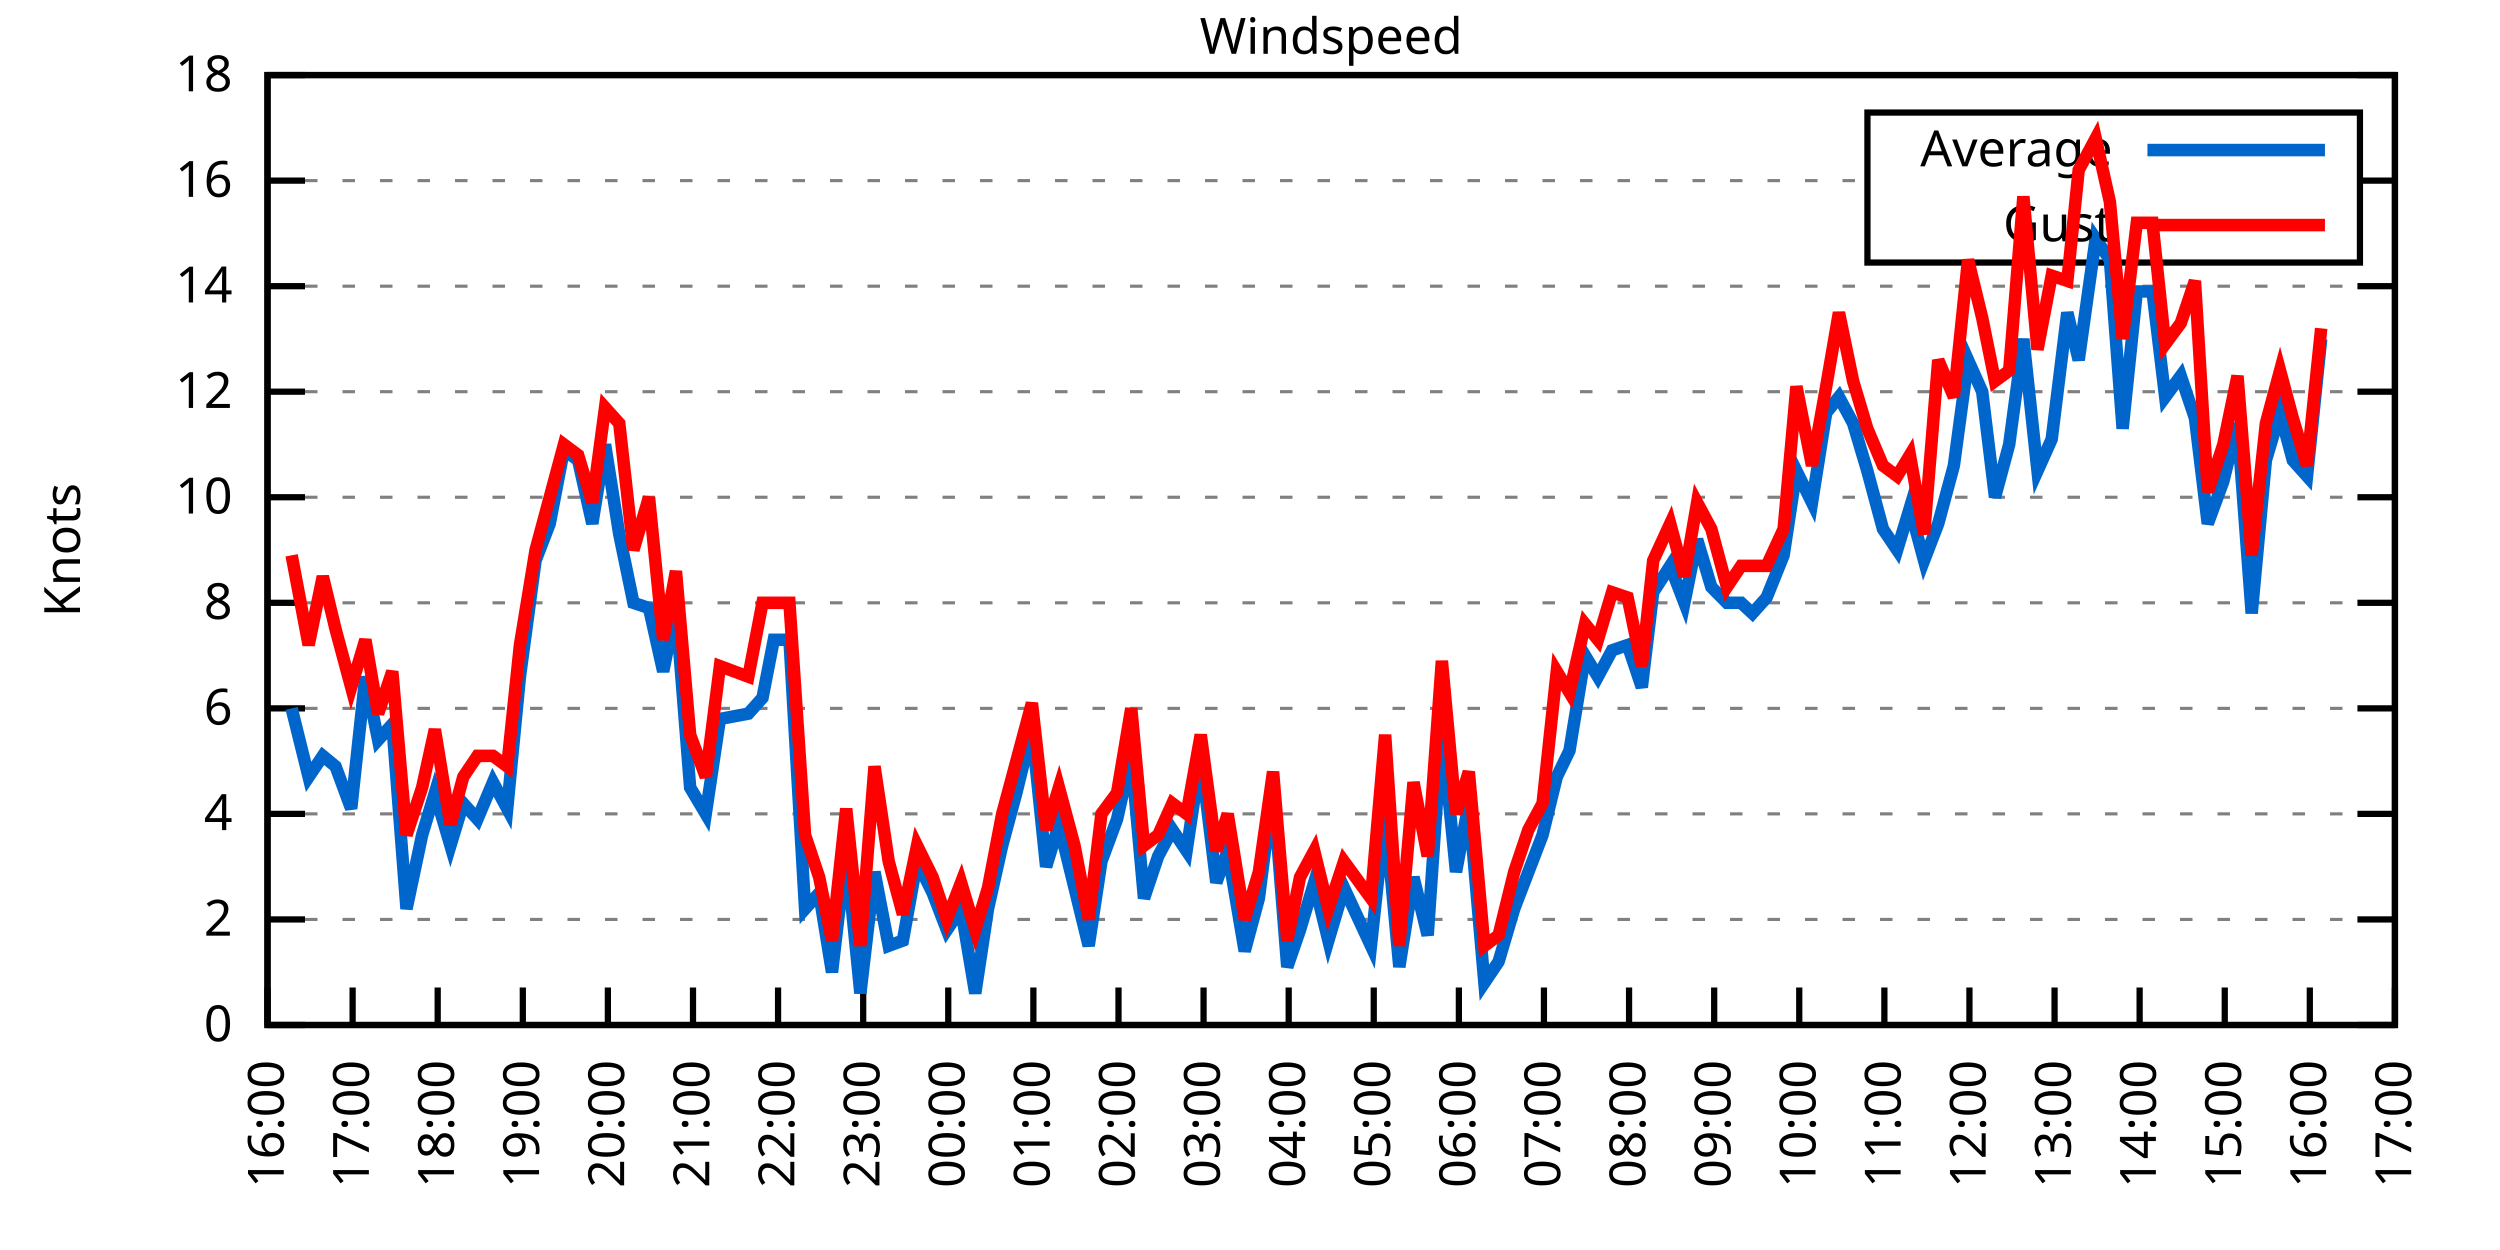
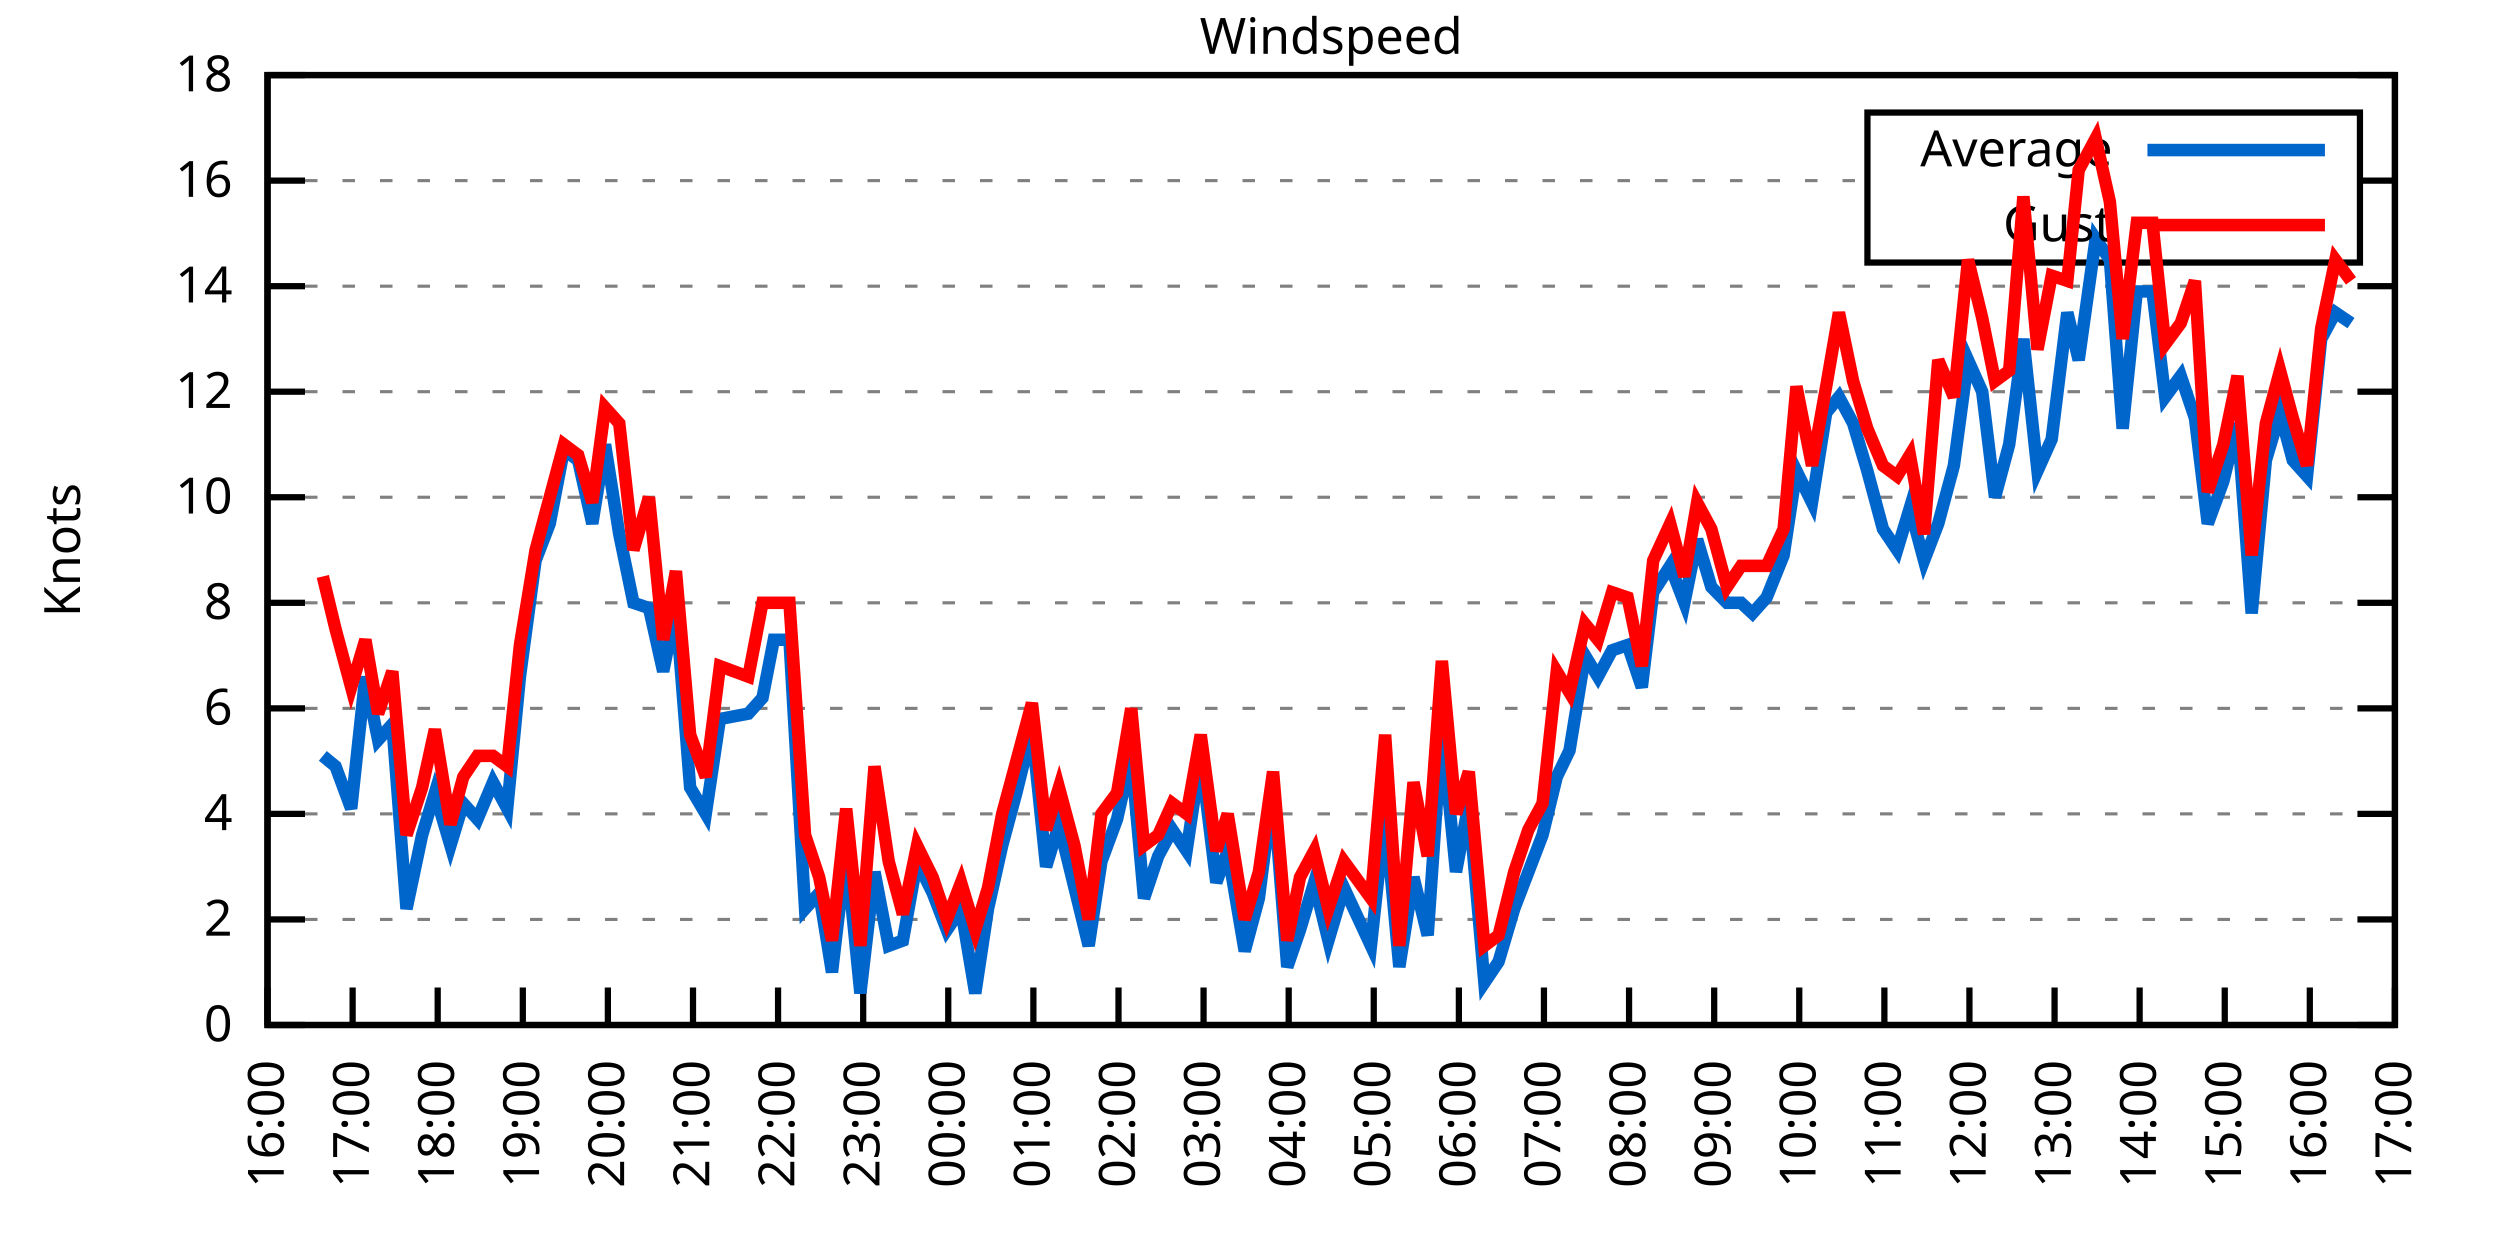
<svg xmlns="http://www.w3.org/2000/svg" xmlns:xlink="http://www.w3.org/1999/xlink" width="400" height="200" viewBox="0 0 400 200">
  <g id="gnuplot_canvas">
    <rect x="0" y="0" width="400" height="200" fill="none" />
    <defs>
      <circle id="gpDot" r="0.5" stroke-width="0.5" stroke="currentColor" />
      <path id="gpPt0" stroke-width="0.333" stroke="currentColor" d="M-1,0 h2 M0,-1 v2" />
      <path id="gpPt1" stroke-width="0.333" stroke="currentColor" d="M-1,-1 L1,1 M1,-1 L-1,1" />
      <path id="gpPt2" stroke-width="0.333" stroke="currentColor" d="M-1,0 L1,0 M0,-1 L0,1 M-1,-1 L1,1 M-1,1 L1,-1" />
      <rect id="gpPt3" stroke-width="0.333" stroke="currentColor" x="-1" y="-1" width="2" height="2" />
      <rect id="gpPt4" stroke-width="0.333" stroke="currentColor" fill="currentColor" x="-1" y="-1" width="2" height="2" />
      <circle id="gpPt5" stroke-width="0.333" stroke="currentColor" cx="0" cy="0" r="1" />
      <use xlink:href="#gpPt5" id="gpPt6" fill="currentColor" stroke="none" />
      <path id="gpPt7" stroke-width="0.333" stroke="currentColor" d="M0,-1.33 L-1.33,0.67 L1.33,0.67 z" />
      <use xlink:href="#gpPt7" id="gpPt8" fill="currentColor" stroke="none" />
      <use xlink:href="#gpPt7" id="gpPt9" stroke="currentColor" transform="rotate(180)" />
      <use xlink:href="#gpPt9" id="gpPt10" fill="currentColor" stroke="none" />
      <use xlink:href="#gpPt3" id="gpPt11" stroke="currentColor" transform="rotate(45)" />
      <use xlink:href="#gpPt11" id="gpPt12" fill="currentColor" stroke="none" />
      <path id="gpPt13" stroke-width="0.333" stroke="currentColor" d="M0,1.330 L1.265,0.411 L0.782,-1.067 L-0.782,-1.076 L-1.265,0.411 z" />
      <use xlink:href="#gpPt13" id="gpPt14" fill="currentColor" stroke="none" />
      <filter id="textbox" filterUnits="objectBoundingBox" x="0" y="0" height="1" width="1">
        <feFlood flood-color="white" flood-opacity="1" result="bgnd" />
        <feComposite in="SourceGraphic" in2="bgnd" operator="atop" />
      </filter>
      <filter id="greybox" filterUnits="objectBoundingBox" x="0" y="0" height="1" width="1">
        <feFlood flood-color="lightgrey" flood-opacity="1" result="grey" />
        <feComposite in="SourceGraphic" in2="grey" operator="atop" />
      </filter>
    </defs>
    <g fill="none" color="white" stroke="currentColor" stroke-width="1.00" stroke-linecap="butt" stroke-linejoin="miter">
</g>
    <g fill="none" color="black" stroke="currentColor" stroke-width="1.00" stroke-linecap="butt" stroke-linejoin="miter">
      <g stroke="none" shape-rendering="crispEdges">
        <polygon fill="rgb(255, 255, 255)" points="42.80,164.00 383.18,164.00 383.18,12.02 42.80,12.02 " />
      </g>
    </g>
    <g fill="none" color="black" stroke="currentColor" stroke-width="1.00" stroke-linecap="butt" stroke-linejoin="miter">
</g>
    <g fill="none" color="black" stroke="black" stroke-width="0.50" stroke-linecap="butt" stroke-linejoin="miter">
</g>
    <g fill="none" color="gray" stroke="currentColor" stroke-width="0.50" stroke-linecap="butt" stroke-linejoin="miter">
      <path stroke="gray" stroke-dasharray="2,4" class="gridline" d="M42.80,164.00 L383.19,164.00  " />
    </g>
    <g fill="none" color="gray" stroke="gray" stroke-width="1.00" stroke-linecap="butt" stroke-linejoin="miter">
</g>
    <g fill="none" color="black" stroke="currentColor" stroke-width="1.00" stroke-linecap="butt" stroke-linejoin="miter">
      <path stroke="black" d="M42.80,164.00 L48.80,164.00 M383.19,164.00 L377.19,164.00  " />
      <g transform="translate(37.20,166.60)" stroke="none" fill="black" font-family="Sans" font-size="8.00" text-anchor="end">
        <text>
          <tspan font-family="Sans"> 0</tspan>
        </text>
      </g>
    </g>
    <g fill="none" color="black" stroke="currentColor" stroke-width="1.00" stroke-linecap="butt" stroke-linejoin="miter">
</g>
    <g fill="none" color="black" stroke="black" stroke-width="0.50" stroke-linecap="butt" stroke-linejoin="miter">
</g>
    <g fill="none" color="gray" stroke="currentColor" stroke-width="0.50" stroke-linecap="butt" stroke-linejoin="miter">
      <path stroke="gray" stroke-dasharray="2,4" class="gridline" d="M42.80,147.11 L383.19,147.11  " />
    </g>
    <g fill="none" color="gray" stroke="gray" stroke-width="1.00" stroke-linecap="butt" stroke-linejoin="miter">
</g>
    <g fill="none" color="black" stroke="currentColor" stroke-width="1.00" stroke-linecap="butt" stroke-linejoin="miter">
      <path stroke="black" d="M42.80,147.11 L48.80,147.11 M383.19,147.11 L377.19,147.11  " />
      <g transform="translate(37.20,149.71)" stroke="none" fill="black" font-family="Sans" font-size="8.00" text-anchor="end">
        <text>
          <tspan font-family="Sans"> 2</tspan>
        </text>
      </g>
    </g>
    <g fill="none" color="black" stroke="currentColor" stroke-width="1.00" stroke-linecap="butt" stroke-linejoin="miter">
</g>
    <g fill="none" color="black" stroke="black" stroke-width="0.50" stroke-linecap="butt" stroke-linejoin="miter">
</g>
    <g fill="none" color="gray" stroke="currentColor" stroke-width="0.50" stroke-linecap="butt" stroke-linejoin="miter">
      <path stroke="gray" stroke-dasharray="2,4" class="gridline" d="M42.80,130.22 L383.19,130.22  " />
    </g>
    <g fill="none" color="gray" stroke="gray" stroke-width="1.00" stroke-linecap="butt" stroke-linejoin="miter">
</g>
    <g fill="none" color="black" stroke="currentColor" stroke-width="1.00" stroke-linecap="butt" stroke-linejoin="miter">
      <path stroke="black" d="M42.80,130.22 L48.80,130.22 M383.19,130.22 L377.19,130.22  " />
      <g transform="translate(37.20,132.82)" stroke="none" fill="black" font-family="Sans" font-size="8.00" text-anchor="end">
        <text>
          <tspan font-family="Sans"> 4</tspan>
        </text>
      </g>
    </g>
    <g fill="none" color="black" stroke="currentColor" stroke-width="1.00" stroke-linecap="butt" stroke-linejoin="miter">
</g>
    <g fill="none" color="black" stroke="black" stroke-width="0.50" stroke-linecap="butt" stroke-linejoin="miter">
</g>
    <g fill="none" color="gray" stroke="currentColor" stroke-width="0.50" stroke-linecap="butt" stroke-linejoin="miter">
      <path stroke="gray" stroke-dasharray="2,4" class="gridline" d="M42.80,113.34 L383.19,113.34  " />
    </g>
    <g fill="none" color="gray" stroke="gray" stroke-width="1.00" stroke-linecap="butt" stroke-linejoin="miter">
</g>
    <g fill="none" color="black" stroke="currentColor" stroke-width="1.00" stroke-linecap="butt" stroke-linejoin="miter">
      <path stroke="black" d="M42.80,113.34 L48.80,113.34 M383.19,113.34 L377.19,113.34  " />
      <g transform="translate(37.20,115.94)" stroke="none" fill="black" font-family="Sans" font-size="8.00" text-anchor="end">
        <text>
          <tspan font-family="Sans"> 6</tspan>
        </text>
      </g>
    </g>
    <g fill="none" color="black" stroke="currentColor" stroke-width="1.00" stroke-linecap="butt" stroke-linejoin="miter">
</g>
    <g fill="none" color="black" stroke="black" stroke-width="0.50" stroke-linecap="butt" stroke-linejoin="miter">
</g>
    <g fill="none" color="gray" stroke="currentColor" stroke-width="0.50" stroke-linecap="butt" stroke-linejoin="miter">
      <path stroke="gray" stroke-dasharray="2,4" class="gridline" d="M42.80,96.45 L383.19,96.45  " />
    </g>
    <g fill="none" color="gray" stroke="gray" stroke-width="1.00" stroke-linecap="butt" stroke-linejoin="miter">
</g>
    <g fill="none" color="black" stroke="currentColor" stroke-width="1.00" stroke-linecap="butt" stroke-linejoin="miter">
      <path stroke="black" d="M42.80,96.45 L48.80,96.45 M383.19,96.45 L377.19,96.45  " />
      <g transform="translate(37.20,99.05)" stroke="none" fill="black" font-family="Sans" font-size="8.00" text-anchor="end">
        <text>
          <tspan font-family="Sans"> 8</tspan>
        </text>
      </g>
    </g>
    <g fill="none" color="black" stroke="currentColor" stroke-width="1.00" stroke-linecap="butt" stroke-linejoin="miter">
</g>
    <g fill="none" color="black" stroke="black" stroke-width="0.50" stroke-linecap="butt" stroke-linejoin="miter">
</g>
    <g fill="none" color="gray" stroke="currentColor" stroke-width="0.50" stroke-linecap="butt" stroke-linejoin="miter">
      <path stroke="gray" stroke-dasharray="2,4" class="gridline" d="M42.80,79.56 L383.19,79.56  " />
    </g>
    <g fill="none" color="gray" stroke="gray" stroke-width="1.00" stroke-linecap="butt" stroke-linejoin="miter">
</g>
    <g fill="none" color="black" stroke="currentColor" stroke-width="1.00" stroke-linecap="butt" stroke-linejoin="miter">
      <path stroke="black" d="M42.80,79.56 L48.80,79.56 M383.19,79.56 L377.19,79.56  " />
      <g transform="translate(37.20,82.16)" stroke="none" fill="black" font-family="Sans" font-size="8.00" text-anchor="end">
        <text>
          <tspan font-family="Sans"> 10</tspan>
        </text>
      </g>
    </g>
    <g fill="none" color="black" stroke="currentColor" stroke-width="1.00" stroke-linecap="butt" stroke-linejoin="miter">
</g>
    <g fill="none" color="black" stroke="black" stroke-width="0.50" stroke-linecap="butt" stroke-linejoin="miter">
</g>
    <g fill="none" color="gray" stroke="currentColor" stroke-width="0.50" stroke-linecap="butt" stroke-linejoin="miter">
      <path stroke="gray" stroke-dasharray="2,4" class="gridline" d="M42.80,62.67 L383.19,62.67  " />
    </g>
    <g fill="none" color="gray" stroke="gray" stroke-width="1.00" stroke-linecap="butt" stroke-linejoin="miter">
</g>
    <g fill="none" color="black" stroke="currentColor" stroke-width="1.00" stroke-linecap="butt" stroke-linejoin="miter">
      <path stroke="black" d="M42.80,62.67 L48.80,62.67 M383.19,62.67 L377.19,62.67  " />
      <g transform="translate(37.20,65.27)" stroke="none" fill="black" font-family="Sans" font-size="8.00" text-anchor="end">
        <text>
          <tspan font-family="Sans"> 12</tspan>
        </text>
      </g>
    </g>
    <g fill="none" color="black" stroke="currentColor" stroke-width="1.00" stroke-linecap="butt" stroke-linejoin="miter">
</g>
    <g fill="none" color="black" stroke="black" stroke-width="0.50" stroke-linecap="butt" stroke-linejoin="miter">
</g>
    <g fill="none" color="gray" stroke="currentColor" stroke-width="0.50" stroke-linecap="butt" stroke-linejoin="miter">
      <path stroke="gray" stroke-dasharray="2,4" class="gridline" d="M42.80,45.79 L383.19,45.79  " />
    </g>
    <g fill="none" color="gray" stroke="gray" stroke-width="1.00" stroke-linecap="butt" stroke-linejoin="miter">
</g>
    <g fill="none" color="black" stroke="currentColor" stroke-width="1.00" stroke-linecap="butt" stroke-linejoin="miter">
      <path stroke="black" d="M42.80,45.79 L48.80,45.79 M383.19,45.79 L377.19,45.79  " />
      <g transform="translate(37.20,48.39)" stroke="none" fill="black" font-family="Sans" font-size="8.00" text-anchor="end">
        <text>
          <tspan font-family="Sans"> 14</tspan>
        </text>
      </g>
    </g>
    <g fill="none" color="black" stroke="currentColor" stroke-width="1.00" stroke-linecap="butt" stroke-linejoin="miter">
</g>
    <g fill="none" color="black" stroke="black" stroke-width="0.50" stroke-linecap="butt" stroke-linejoin="miter">
</g>
    <g fill="none" color="gray" stroke="currentColor" stroke-width="0.50" stroke-linecap="butt" stroke-linejoin="miter">
      <path stroke="gray" stroke-dasharray="2,4" class="gridline" d="M42.80,28.90 L298.79,28.90 M377.59,28.90 L383.19,28.90  " />
    </g>
    <g fill="none" color="gray" stroke="gray" stroke-width="1.00" stroke-linecap="butt" stroke-linejoin="miter">
</g>
    <g fill="none" color="black" stroke="currentColor" stroke-width="1.00" stroke-linecap="butt" stroke-linejoin="miter">
      <path stroke="black" d="M42.80,28.90 L48.80,28.90 M383.19,28.90 L377.19,28.90  " />
      <g transform="translate(37.20,31.50)" stroke="none" fill="black" font-family="Sans" font-size="8.00" text-anchor="end">
        <text>
          <tspan font-family="Sans"> 16</tspan>
        </text>
      </g>
    </g>
    <g fill="none" color="black" stroke="currentColor" stroke-width="1.00" stroke-linecap="butt" stroke-linejoin="miter">
</g>
    <g fill="none" color="black" stroke="black" stroke-width="0.50" stroke-linecap="butt" stroke-linejoin="miter">
</g>
    <g fill="none" color="gray" stroke="currentColor" stroke-width="0.50" stroke-linecap="butt" stroke-linejoin="miter">
      <path stroke="gray" stroke-dasharray="2,4" class="gridline" d="M42.80,12.01 L383.19,12.01  " />
    </g>
    <g fill="none" color="gray" stroke="gray" stroke-width="1.00" stroke-linecap="butt" stroke-linejoin="miter">
</g>
    <g fill="none" color="black" stroke="currentColor" stroke-width="1.00" stroke-linecap="butt" stroke-linejoin="miter">
      <path stroke="black" d="M42.80,12.01 L48.80,12.01 M383.19,12.01 L377.19,12.01  " />
      <g transform="translate(37.20,14.61)" stroke="none" fill="black" font-family="Sans" font-size="8.00" text-anchor="end">
        <text>
          <tspan font-family="Sans"> 18</tspan>
        </text>
      </g>
    </g>
    <g fill="none" color="black" stroke="currentColor" stroke-width="1.00" stroke-linecap="butt" stroke-linejoin="miter">
      <path stroke="black" d="M42.80,164.00 L42.80,158.00  " />
      <g transform="translate(45.40,169.60) rotate(270.00)" stroke="none" fill="black" font-family="Sans" font-size="8.00" text-anchor="end">
        <text>
          <tspan font-family="Sans">16:00</tspan>
        </text>
      </g>
    </g>
    <g fill="none" color="black" stroke="currentColor" stroke-width="1.00" stroke-linecap="butt" stroke-linejoin="miter">
      <path stroke="black" d="M56.42,164.00 L56.42,158.00  " />
      <g transform="translate(59.02,169.60) rotate(270.00)" stroke="none" fill="black" font-family="Sans" font-size="8.00" text-anchor="end">
        <text>
          <tspan font-family="Sans">17:00</tspan>
        </text>
      </g>
    </g>
    <g fill="none" color="black" stroke="currentColor" stroke-width="1.00" stroke-linecap="butt" stroke-linejoin="miter">
      <path stroke="black" d="M70.03,164.00 L70.03,158.00  " />
      <g transform="translate(72.63,169.60) rotate(270.00)" stroke="none" fill="black" font-family="Sans" font-size="8.00" text-anchor="end">
        <text>
          <tspan font-family="Sans">18:00</tspan>
        </text>
      </g>
    </g>
    <g fill="none" color="black" stroke="currentColor" stroke-width="1.00" stroke-linecap="butt" stroke-linejoin="miter">
      <path stroke="black" d="M83.65,164.00 L83.65,158.00  " />
      <g transform="translate(86.25,169.60) rotate(270.00)" stroke="none" fill="black" font-family="Sans" font-size="8.00" text-anchor="end">
        <text>
          <tspan font-family="Sans">19:00</tspan>
        </text>
      </g>
    </g>
    <g fill="none" color="black" stroke="currentColor" stroke-width="1.00" stroke-linecap="butt" stroke-linejoin="miter">
      <path stroke="black" d="M97.26,164.00 L97.26,158.00  " />
      <g transform="translate(99.86,169.60) rotate(270.00)" stroke="none" fill="black" font-family="Sans" font-size="8.00" text-anchor="end">
        <text>
          <tspan font-family="Sans">20:00</tspan>
        </text>
      </g>
    </g>
    <g fill="none" color="black" stroke="currentColor" stroke-width="1.00" stroke-linecap="butt" stroke-linejoin="miter">
      <path stroke="black" d="M110.88,164.00 L110.88,158.00  " />
      <g transform="translate(113.48,169.60) rotate(270.00)" stroke="none" fill="black" font-family="Sans" font-size="8.00" text-anchor="end">
        <text>
          <tspan font-family="Sans">21:00</tspan>
        </text>
      </g>
    </g>
    <g fill="none" color="black" stroke="currentColor" stroke-width="1.00" stroke-linecap="butt" stroke-linejoin="miter">
      <path stroke="black" d="M124.49,164.00 L124.49,158.00  " />
      <g transform="translate(127.09,169.60) rotate(270.00)" stroke="none" fill="black" font-family="Sans" font-size="8.00" text-anchor="end">
        <text>
          <tspan font-family="Sans">22:00</tspan>
        </text>
      </g>
    </g>
    <g fill="none" color="black" stroke="currentColor" stroke-width="1.00" stroke-linecap="butt" stroke-linejoin="miter">
      <path stroke="black" d="M138.11,164.00 L138.11,158.00  " />
      <g transform="translate(140.71,169.60) rotate(270.00)" stroke="none" fill="black" font-family="Sans" font-size="8.00" text-anchor="end">
        <text>
          <tspan font-family="Sans">23:00</tspan>
        </text>
      </g>
    </g>
    <g fill="none" color="black" stroke="currentColor" stroke-width="1.00" stroke-linecap="butt" stroke-linejoin="miter">
      <path stroke="black" d="M151.72,164.00 L151.72,158.00  " />
      <g transform="translate(154.32,169.60) rotate(270.00)" stroke="none" fill="black" font-family="Sans" font-size="8.00" text-anchor="end">
        <text>
          <tspan font-family="Sans">00:00</tspan>
        </text>
      </g>
    </g>
    <g fill="none" color="black" stroke="currentColor" stroke-width="1.00" stroke-linecap="butt" stroke-linejoin="miter">
      <path stroke="black" d="M165.34,164.00 L165.34,158.00  " />
      <g transform="translate(167.94,169.60) rotate(270.00)" stroke="none" fill="black" font-family="Sans" font-size="8.00" text-anchor="end">
        <text>
          <tspan font-family="Sans">01:00</tspan>
        </text>
      </g>
    </g>
    <g fill="none" color="black" stroke="currentColor" stroke-width="1.00" stroke-linecap="butt" stroke-linejoin="miter">
      <path stroke="black" d="M178.96,164.00 L178.96,158.00  " />
      <g transform="translate(181.56,169.60) rotate(270.00)" stroke="none" fill="black" font-family="Sans" font-size="8.00" text-anchor="end">
        <text>
          <tspan font-family="Sans">02:00</tspan>
        </text>
      </g>
    </g>
    <g fill="none" color="black" stroke="currentColor" stroke-width="1.00" stroke-linecap="butt" stroke-linejoin="miter">
      <path stroke="black" d="M192.57,164.00 L192.57,158.00  " />
      <g transform="translate(195.17,169.60) rotate(270.00)" stroke="none" fill="black" font-family="Sans" font-size="8.00" text-anchor="end">
        <text>
          <tspan font-family="Sans">03:00</tspan>
        </text>
      </g>
    </g>
    <g fill="none" color="black" stroke="currentColor" stroke-width="1.00" stroke-linecap="butt" stroke-linejoin="miter">
      <path stroke="black" d="M206.19,164.00 L206.19,158.00  " />
      <g transform="translate(208.79,169.60) rotate(270.00)" stroke="none" fill="black" font-family="Sans" font-size="8.00" text-anchor="end">
        <text>
          <tspan font-family="Sans">04:00</tspan>
        </text>
      </g>
    </g>
    <g fill="none" color="black" stroke="currentColor" stroke-width="1.00" stroke-linecap="butt" stroke-linejoin="miter">
      <path stroke="black" d="M219.80,164.00 L219.80,158.00  " />
      <g transform="translate(222.40,169.60) rotate(270.00)" stroke="none" fill="black" font-family="Sans" font-size="8.00" text-anchor="end">
        <text>
          <tspan font-family="Sans">05:00</tspan>
        </text>
      </g>
    </g>
    <g fill="none" color="black" stroke="currentColor" stroke-width="1.00" stroke-linecap="butt" stroke-linejoin="miter">
      <path stroke="black" d="M233.42,164.00 L233.42,158.00  " />
      <g transform="translate(236.02,169.60) rotate(270.00)" stroke="none" fill="black" font-family="Sans" font-size="8.00" text-anchor="end">
        <text>
          <tspan font-family="Sans">06:00</tspan>
        </text>
      </g>
    </g>
    <g fill="none" color="black" stroke="currentColor" stroke-width="1.00" stroke-linecap="butt" stroke-linejoin="miter">
      <path stroke="black" d="M247.03,164.00 L247.03,158.00  " />
      <g transform="translate(249.63,169.60) rotate(270.00)" stroke="none" fill="black" font-family="Sans" font-size="8.00" text-anchor="end">
        <text>
          <tspan font-family="Sans">07:00</tspan>
        </text>
      </g>
    </g>
    <g fill="none" color="black" stroke="currentColor" stroke-width="1.00" stroke-linecap="butt" stroke-linejoin="miter">
      <path stroke="black" d="M260.65,164.00 L260.65,158.00  " />
      <g transform="translate(263.25,169.60) rotate(270.00)" stroke="none" fill="black" font-family="Sans" font-size="8.00" text-anchor="end">
        <text>
          <tspan font-family="Sans">08:00</tspan>
        </text>
      </g>
    </g>
    <g fill="none" color="black" stroke="currentColor" stroke-width="1.00" stroke-linecap="butt" stroke-linejoin="miter">
      <path stroke="black" d="M274.27,164.00 L274.27,158.00  " />
      <g transform="translate(276.87,169.60) rotate(270.00)" stroke="none" fill="black" font-family="Sans" font-size="8.00" text-anchor="end">
        <text>
          <tspan font-family="Sans">09:00</tspan>
        </text>
      </g>
    </g>
    <g fill="none" color="black" stroke="currentColor" stroke-width="1.00" stroke-linecap="butt" stroke-linejoin="miter">
      <path stroke="black" d="M287.88,164.00 L287.88,158.00  " />
      <g transform="translate(290.48,169.60) rotate(270.00)" stroke="none" fill="black" font-family="Sans" font-size="8.00" text-anchor="end">
        <text>
          <tspan font-family="Sans">10:00</tspan>
        </text>
      </g>
    </g>
    <g fill="none" color="black" stroke="currentColor" stroke-width="1.00" stroke-linecap="butt" stroke-linejoin="miter">
      <path stroke="black" d="M301.50,164.00 L301.50,158.00  " />
      <g transform="translate(304.10,169.60) rotate(270.00)" stroke="none" fill="black" font-family="Sans" font-size="8.00" text-anchor="end">
        <text>
          <tspan font-family="Sans">11:00</tspan>
        </text>
      </g>
    </g>
    <g fill="none" color="black" stroke="currentColor" stroke-width="1.00" stroke-linecap="butt" stroke-linejoin="miter">
      <path stroke="black" d="M315.11,164.00 L315.11,158.00  " />
      <g transform="translate(317.71,169.60) rotate(270.00)" stroke="none" fill="black" font-family="Sans" font-size="8.00" text-anchor="end">
        <text>
          <tspan font-family="Sans">12:00</tspan>
        </text>
      </g>
    </g>
    <g fill="none" color="black" stroke="currentColor" stroke-width="1.00" stroke-linecap="butt" stroke-linejoin="miter">
      <path stroke="black" d="M328.73,164.00 L328.73,158.00  " />
      <g transform="translate(331.33,169.60) rotate(270.00)" stroke="none" fill="black" font-family="Sans" font-size="8.00" text-anchor="end">
        <text>
          <tspan font-family="Sans">13:00</tspan>
        </text>
      </g>
    </g>
    <g fill="none" color="black" stroke="currentColor" stroke-width="1.00" stroke-linecap="butt" stroke-linejoin="miter">
      <path stroke="black" d="M342.34,164.00 L342.34,158.00  " />
      <g transform="translate(344.94,169.60) rotate(270.00)" stroke="none" fill="black" font-family="Sans" font-size="8.00" text-anchor="end">
        <text>
          <tspan font-family="Sans">14:00</tspan>
        </text>
      </g>
    </g>
    <g fill="none" color="black" stroke="currentColor" stroke-width="1.00" stroke-linecap="butt" stroke-linejoin="miter">
      <path stroke="black" d="M355.96,164.00 L355.96,158.00  " />
      <g transform="translate(358.56,169.60) rotate(270.00)" stroke="none" fill="black" font-family="Sans" font-size="8.00" text-anchor="end">
        <text>
          <tspan font-family="Sans">15:00</tspan>
        </text>
      </g>
    </g>
    <g fill="none" color="black" stroke="currentColor" stroke-width="1.00" stroke-linecap="butt" stroke-linejoin="miter">
      <path stroke="black" d="M369.57,164.00 L369.57,158.00  " />
      <g transform="translate(372.17,169.60) rotate(270.00)" stroke="none" fill="black" font-family="Sans" font-size="8.00" text-anchor="end">
        <text>
          <tspan font-family="Sans">16:00</tspan>
        </text>
      </g>
    </g>
    <g fill="none" color="black" stroke="currentColor" stroke-width="1.00" stroke-linecap="butt" stroke-linejoin="miter">
      <path stroke="black" d="M383.19,164.00 L383.19,158.00  " />
      <g transform="translate(385.79,169.60) rotate(270.00)" stroke="none" fill="black" font-family="Sans" font-size="8.00" text-anchor="end">
        <text>
          <tspan font-family="Sans">17:00</tspan>
        </text>
      </g>
    </g>
    <g fill="none" color="black" stroke="currentColor" stroke-width="1.00" stroke-linecap="butt" stroke-linejoin="miter">
</g>
    <g fill="none" color="black" stroke="currentColor" stroke-width="1.00" stroke-linecap="butt" stroke-linejoin="miter">
      <path stroke="black" d="M42.80,12.01 L42.80,164.00 L383.19,164.00 L383.19,12.01 L42.80,12.01 Z  " />
    </g>
    <g fill="none" color="black" stroke="currentColor" stroke-width="1.00" stroke-linecap="butt" stroke-linejoin="miter">
</g>
    <g fill="none" color="black" stroke="currentColor" stroke-width="1.00" stroke-linecap="butt" stroke-linejoin="miter">
      <path stroke="black" d="M298.79,42.01 L298.79,18.01 L377.59,18.01 L377.59,42.01 L298.79,42.01 Z  " />
    </g>
    <g id="Windspeed_plot_1">
      <g fill="none" color="white" stroke="black" stroke-width="2.00" stroke-linecap="butt" stroke-linejoin="miter">
</g>
      <g fill="none" color="black" stroke="currentColor" stroke-width="2.00" stroke-linecap="butt" stroke-linejoin="miter">
        <g transform="translate(337.99,26.61)" stroke="none" fill="black" font-family="Sans" font-size="8.00" text-anchor="end">
          <text>
            <tspan font-family="Sans">Average</tspan>
          </text>
        </g>
      </g>
      <g fill="none" color="black" stroke="currentColor" stroke-width="2.00" stroke-linecap="butt" stroke-linejoin="miter">
-         <path stroke="rgb(  0, 102, 204)" d="M343.59,24.01 L371.99,24.01 M46.66,113.34 L49.38,124.31 L51.65,120.94 L53.69,122.62 L56.19,129.38 L58.46,108.27   L60.50,118.40 L62.77,115.87 L65.04,145.42 L67.54,133.60 L69.58,126.85 L72.07,135.29 L74.12,128.54 L76.39,131.07   L78.88,125.16 L81.15,129.38 L83.19,108.27 L85.69,89.69 L87.96,83.78 L90.23,71.96 L92.50,73.65 L94.77,83.78   L96.81,71.12 L99.08,85.47 L101.35,96.45 L103.84,97.29 L106.11,107.43 L108.15,97.29 L110.42,126.00 L112.92,130.22   L115.19,115.03 L119.73,114.18 L122.00,111.65 L123.81,102.36 L126.31,102.36 L128.81,145.42 L131.07,142.89 L133.12,155.56   L135.39,136.14 L137.66,158.93 L139.92,139.51 L142.19,151.33 L144.46,150.49 L146.73,137.82 L149.23,142.89 L151.50,148.80   L153.77,145.42 L156.04,158.93 L158.08,145.42 L160.35,135.29 L162.62,126.85 L165.11,116.71 L167.38,138.67 L169.43,131.91   L171.92,142.05 L174.19,151.33 L176.23,137.82 L178.73,131.07 L181.00,120.94 L183.04,143.73 L185.31,136.98 L187.58,132.76   L189.85,136.14 L192.12,120.94 L194.61,141.20 L196.43,136.14 L199.15,152.18 L201.42,143.73 L203.69,126.00 L205.96,154.71   L208.00,148.80 L210.27,141.20 L212.54,150.49 L215.04,142.05 L219.35,151.33 L221.62,130.22 L223.89,154.71 L226.16,140.36   L228.43,149.65 L230.70,116.71 L232.96,139.51 L235.01,128.54 L237.50,157.24 L239.77,153.87 L242.27,145.42 L244.54,139.51   L246.81,133.60 L249.08,124.31 L251.12,120.09 L253.61,104.89 L255.66,108.27 L257.93,104.05 L260.42,103.20 L262.69,109.96   L264.51,94.76 L267.23,90.54 L269.50,96.45 L271.54,86.32 L273.81,93.92 L276.31,96.45 L278.58,96.45 L280.39,98.14   L282.66,95.60 L285.38,88.85 L287.43,75.34 L289.92,80.41 L292.19,66.05 L294.23,63.52 L296.50,67.74 L298.77,75.34   L301.27,84.63 L303.54,88.00 L305.58,81.25 L307.85,89.69 L310.12,83.78 L312.62,74.49 L314.89,57.61 L317.15,62.67   L319.20,79.56 L321.47,71.12 L323.74,54.23 L326.00,75.34 L328.27,70.27 L330.77,50.01 L332.59,57.61 L335.31,38.19   L337.58,41.56 L339.62,68.58 L341.89,46.63 L344.39,46.63 L346.43,63.52 L348.92,60.14 L351.19,66.90 L353.24,83.78   L355.73,77.03 L358.00,67.74 L360.27,98.14 L362.54,73.65 L364.81,66.05 L366.85,73.65 L369.12,76.18 L371.39,54.23    " />
+         <path stroke="rgb(  0, 102, 204)" d="M343.59,24.01 L371.99,24.01 M51.65,120.94 L53.69,122.62 L56.19,129.38 L58.46,108.27 L60.50,118.40 L62.77,115.87   L65.04,145.42 L67.54,133.60 L69.58,126.85 L72.07,135.29 L74.12,128.54 L76.39,131.07 L78.88,125.16 L81.15,129.38   L83.19,108.27 L85.69,89.69 L87.96,83.78 L90.23,71.96 L92.50,73.65 L94.77,83.78 L96.81,71.12 L99.08,85.47   L101.35,96.45 L103.84,97.29 L106.11,107.43 L108.15,97.29 L110.42,126.00 L112.92,130.22 L115.19,115.03 L119.73,114.18   L122.00,111.65 L123.81,102.36 L126.31,102.36 L128.81,145.42 L131.07,142.89 L133.12,155.56 L135.39,136.14 L137.66,158.93   L139.92,139.51 L142.19,151.33 L144.46,150.49 L146.73,137.82 L149.23,142.89 L151.50,148.80 L153.77,145.42 L156.04,158.93   L158.08,145.42 L160.35,135.29 L162.62,126.85 L165.11,116.71 L167.38,138.67 L169.43,131.91 L171.92,142.05 L174.19,151.33   L176.23,137.82 L178.73,131.07 L181.00,120.94 L183.04,143.73 L185.31,136.98 L187.58,132.76 L189.85,136.14 L192.12,120.94   L194.61,141.20 L196.43,136.14 L199.15,152.18 L201.42,143.73 L203.69,126.00 L205.96,154.71 L208.00,148.80 L210.27,141.20   L212.54,150.49 L215.04,142.05 L219.35,151.33 L221.62,130.22 L223.89,154.71 L226.16,140.36 L228.43,149.65 L230.70,116.71   L232.96,139.51 L235.01,128.54 L237.50,157.24 L239.77,153.87 L242.27,145.42 L244.54,139.51 L246.81,133.60 L249.08,124.31   L251.12,120.09 L253.61,104.89 L255.66,108.27 L257.93,104.05 L260.42,103.20 L262.69,109.96 L264.51,94.76 L267.23,90.54   L269.50,96.45 L271.54,86.32 L273.81,93.92 L276.31,96.45 L278.58,96.45 L280.39,98.14 L282.66,95.60 L285.38,88.85   L287.43,75.34 L289.92,80.41 L292.19,66.05 L294.23,63.52 L296.50,67.74 L298.77,75.34 L301.27,84.63 L303.54,88.00   L305.58,81.25 L307.85,89.69 L310.12,83.78 L312.62,74.49 L314.89,57.61 L317.15,62.67 L319.20,79.56 L321.47,71.12   L323.74,54.23 L326.00,75.34 L328.27,70.27 L330.77,50.01 L332.59,57.61 L335.31,38.19 L337.58,41.56 L339.62,68.58   L341.89,46.63 L344.39,46.63 L346.43,63.52 L348.92,60.14 L351.19,66.90 L353.24,83.78 L355.73,77.03 L358.00,67.74   L360.27,98.14 L362.54,73.65 L364.81,66.05 L366.85,73.65 L369.12,76.18 L371.39,54.23 L373.66,50.01 L376.16,51.70    " />
      </g>
    </g>
    <g id="Windspeed_plot_2">
      <g fill="none" color="black" stroke="currentColor" stroke-width="2.00" stroke-linecap="butt" stroke-linejoin="miter">
        <g transform="translate(337.99,38.61)" stroke="none" fill="black" font-family="Sans" font-size="8.00" text-anchor="end">
          <text>
            <tspan font-family="Sans">Gust</tspan>
          </text>
        </g>
      </g>
      <g fill="none" color="black" stroke="currentColor" stroke-width="2.00" stroke-linecap="butt" stroke-linejoin="miter">
-         <path stroke="rgb(255,   0,   0)" d="M343.59,36.01 L371.99,36.01 M46.66,88.85 L49.38,103.20 L51.65,92.23 L53.69,100.67 L56.19,109.96 L58.46,102.36   L60.50,114.18 L62.77,107.43 L65.04,133.60 L67.54,126.00 L69.58,116.71 L72.07,131.91 L74.12,124.31 L76.39,120.94   L78.88,120.94 L81.15,122.62 L83.19,103.20 L85.69,88.00 L87.96,79.56 L90.23,71.12 L92.50,72.81 L94.77,80.41   L96.81,65.21 L99.08,67.74 L101.35,88.00 L103.84,79.56 L106.11,102.36 L108.15,91.38 L110.42,117.56 L112.92,124.31   L115.19,106.58 L119.73,108.27 L122.00,96.45 L123.81,96.45 L126.31,96.45 L128.81,133.60 L131.07,140.36 L133.12,150.49   L135.39,129.38 L137.66,151.33 L139.92,122.62 L142.19,137.82 L144.46,146.27 L146.73,135.29 L149.23,140.36 L151.50,147.11   L153.77,141.20 L156.04,148.80 L158.08,142.05 L160.35,130.22 L162.62,121.78 L165.11,112.49 L167.38,132.76 L169.43,126.00   L171.92,135.29 L174.19,147.11 L176.23,130.22 L178.73,126.85 L181.00,113.34 L183.04,135.29 L185.31,133.60 L187.58,128.54   L189.85,130.22 L192.12,117.56 L194.61,136.14 L196.43,130.22 L199.15,147.11 L201.42,139.51 L203.69,123.47 L205.96,150.49   L208.00,140.36 L210.27,136.14 L212.54,145.42 L215.04,137.82 L219.35,143.73 L221.62,117.56 L223.89,151.33 L226.16,125.16   L228.43,136.98 L230.70,105.74 L232.96,130.22 L235.01,123.47 L237.50,151.33 L239.77,149.65 L242.27,139.51 L244.54,132.76   L246.81,128.54 L249.08,107.43 L251.12,110.80 L253.61,99.83 L255.66,102.36 L257.93,94.76 L260.42,95.60 L262.69,106.58   L264.51,89.69 L267.23,83.78 L269.50,92.23 L271.54,80.41 L273.81,84.63 L276.31,93.92 L278.58,90.54 L280.39,90.54   L282.66,90.54 L285.38,84.63 L287.43,61.83 L289.92,74.49 L292.19,61.83 L294.23,50.01 L296.50,60.98 L298.77,68.58   L301.27,74.49 L303.54,76.18 L305.58,72.81 L307.85,85.47 L310.12,57.61 L312.62,63.52 L314.89,41.56 L317.15,50.85   L319.20,60.98 L321.47,59.30 L323.74,31.43 L326.00,55.92 L328.27,44.10 L330.77,44.94 L332.59,27.21 L335.31,22.14   L337.58,32.28 L339.62,54.23 L341.89,35.65 L344.39,35.65 L346.43,55.07 L348.92,51.70 L351.19,44.94 L353.24,78.72   L355.73,71.12 L358.00,60.14 L360.27,88.85 L362.54,67.74 L364.81,59.30 L366.85,66.90 L369.12,74.49 L371.39,52.54    " />
+         <path stroke="rgb(255,   0,   0)" d="M343.59,36.01 L371.99,36.01 M51.65,92.23 L53.69,100.67 L56.19,109.96 L58.46,102.36 L60.50,114.18 L62.77,107.43   L65.04,133.60 L67.54,126.00 L69.58,116.71 L72.07,131.91 L74.12,124.31 L76.39,120.94 L78.88,120.94 L81.15,122.62   L83.19,103.20 L85.69,88.00 L87.96,79.56 L90.23,71.12 L92.50,72.81 L94.77,80.41 L96.81,65.21 L99.08,67.74   L101.35,88.00 L103.84,79.56 L106.11,102.36 L108.15,91.38 L110.42,117.56 L112.92,124.31 L115.19,106.58 L119.73,108.27   L122.00,96.45 L123.81,96.45 L126.31,96.45 L128.81,133.60 L131.07,140.36 L133.12,150.49 L135.39,129.38 L137.66,151.33   L139.92,122.62 L142.19,137.82 L144.46,146.27 L146.73,135.29 L149.23,140.36 L151.50,147.11 L153.77,141.20 L156.04,148.80   L158.08,142.05 L160.35,130.22 L162.62,121.78 L165.11,112.49 L167.38,132.76 L169.43,126.00 L171.92,135.29 L174.19,147.11   L176.23,130.22 L178.73,126.85 L181.00,113.34 L183.04,135.29 L185.31,133.60 L187.58,128.54 L189.85,130.22 L192.12,117.56   L194.61,136.14 L196.43,130.22 L199.15,147.11 L201.42,139.51 L203.69,123.47 L205.96,150.49 L208.00,140.36 L210.27,136.14   L212.54,145.42 L215.04,137.82 L219.35,143.73 L221.62,117.56 L223.89,151.33 L226.16,125.16 L228.43,136.98 L230.70,105.74   L232.96,130.22 L235.01,123.47 L237.50,151.33 L239.77,149.65 L242.27,139.51 L244.54,132.76 L246.81,128.54 L249.08,107.43   L251.12,110.80 L253.61,99.83 L255.66,102.36 L257.93,94.76 L260.42,95.60 L262.69,106.58 L264.51,89.69 L267.23,83.78   L269.50,92.23 L271.54,80.41 L273.81,84.63 L276.31,93.92 L278.58,90.54 L280.39,90.54 L282.66,90.54 L285.38,84.63   L287.43,61.83 L289.92,74.49 L292.19,61.83 L294.23,50.01 L296.50,60.98 L298.77,68.58 L301.27,74.49 L303.54,76.18   L305.58,72.81 L307.85,85.47 L310.12,57.61 L312.62,63.52 L314.89,41.56 L317.15,50.85 L319.20,60.98 L321.47,59.30   L323.74,31.43 L326.00,55.92 L328.27,44.10 L330.77,44.94 L332.59,27.21 L335.31,22.14 L337.58,32.28 L339.62,54.23   L341.89,35.65 L344.39,35.65 L346.43,55.07 L348.92,51.70 L351.19,44.94 L353.24,78.72 L355.73,71.12 L358.00,60.14   L360.27,88.85 L362.54,67.74 L364.81,59.30 L366.85,66.90 L369.12,74.49 L371.39,52.54 L373.66,41.56 L376.16,44.94    " />
      </g>
    </g>
    <g fill="none" color="black" stroke="currentColor" stroke-width="2.00" stroke-linecap="butt" stroke-linejoin="miter">
</g>
    <g fill="none" color="black" stroke="black" stroke-width="1.00" stroke-linecap="butt" stroke-linejoin="miter">
</g>
    <g fill="none" color="black" stroke="currentColor" stroke-width="1.00" stroke-linecap="butt" stroke-linejoin="miter">
      <path stroke="black" d="M42.80,12.01 L42.80,164.00 L383.19,164.00 L383.19,12.01 L42.80,12.01 Z  " />
      <g transform="translate(12.80,88.01) rotate(270.00)" stroke="none" fill="black" font-family="Sans" font-size="8.00" text-anchor="middle">
        <text>
          <tspan font-family="Sans">Knots</tspan>
        </text>
      </g>
    </g>
    <g fill="none" color="black" stroke="currentColor" stroke-width="1.00" stroke-linecap="butt" stroke-linejoin="miter">
</g>
    <g fill="none" color="black" stroke="currentColor" stroke-width="1.00" stroke-linecap="butt" stroke-linejoin="miter">
      <g transform="translate(212.99,8.61)" stroke="none" fill="black" font-family="Sans" font-size="8.00" text-anchor="middle">
        <text>
          <tspan font-family="Sans">Windspeed</tspan>
        </text>
      </g>
    </g>
    <g fill="none" color="black" stroke="currentColor" stroke-width="1.00" stroke-linecap="butt" stroke-linejoin="miter">
</g>
  </g>
</svg>
